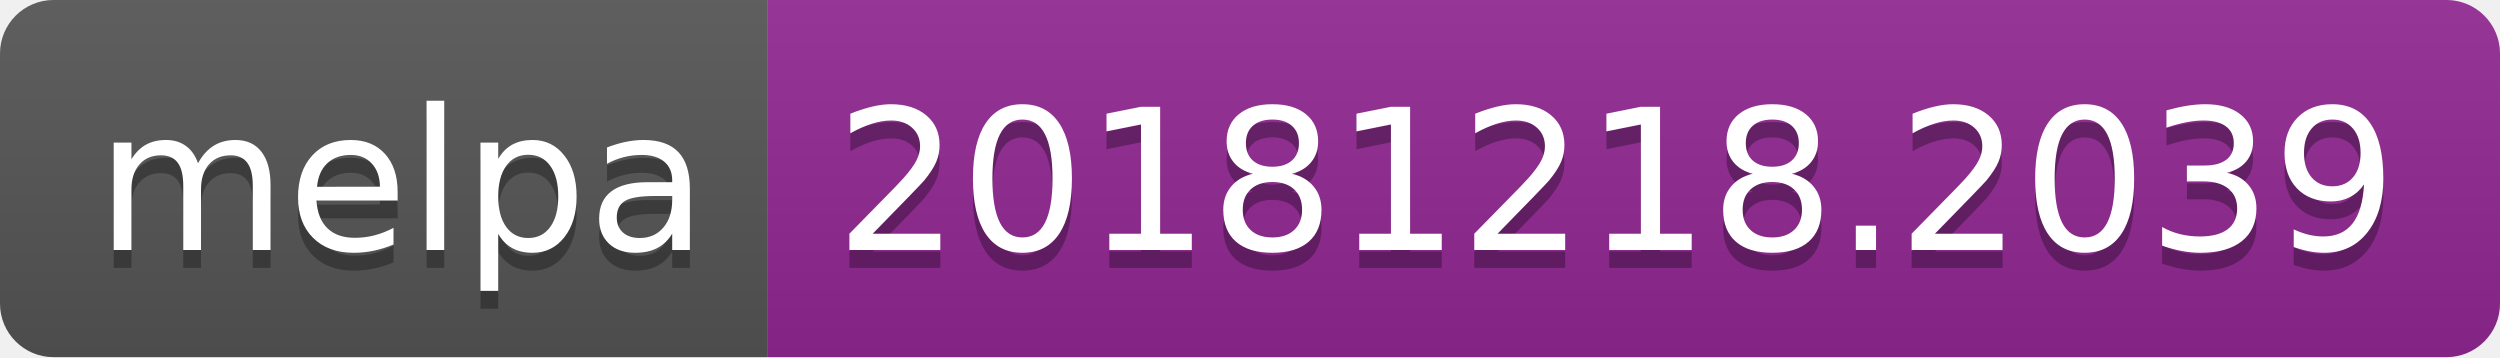
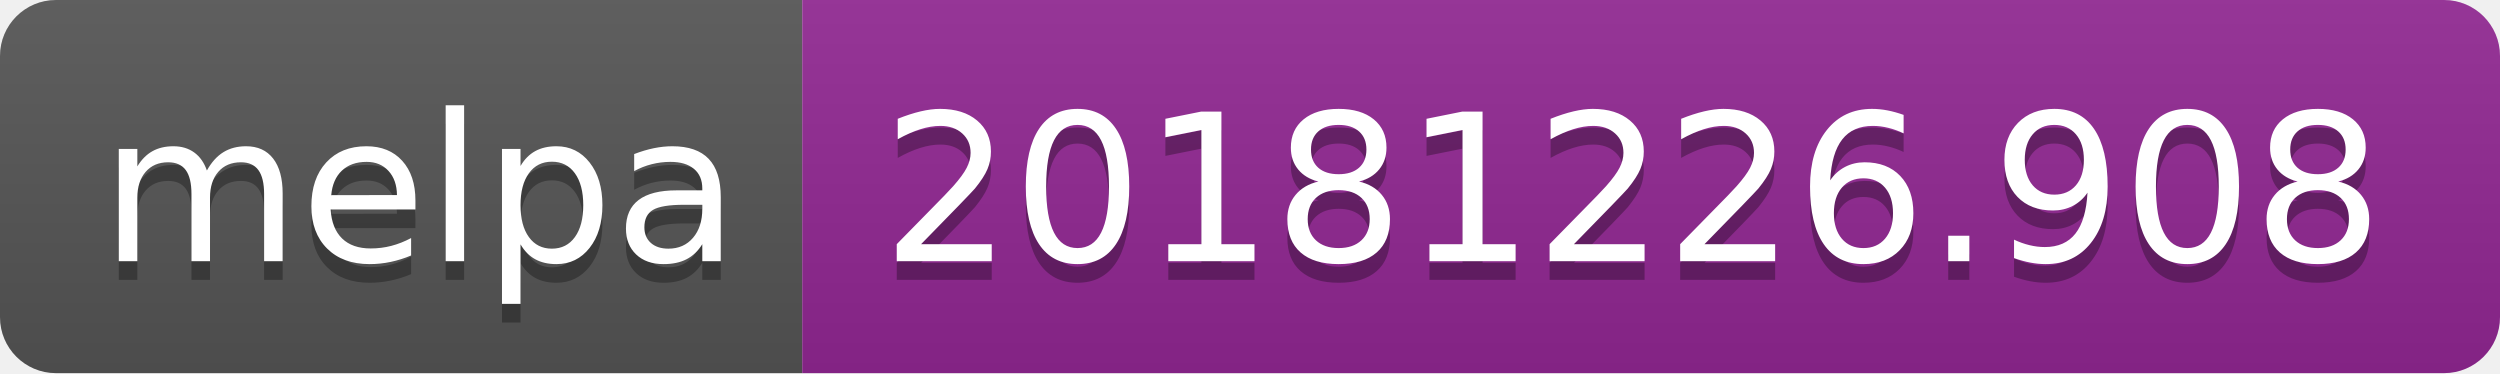
- <svg xmlns="http://www.w3.org/2000/svg" width="140" height="20">
+ <svg xmlns="http://www.w3.org/2000/svg" width="134" height="20">
  <linearGradient id="b" x2="0" y2="100%">
    <stop offset="0" stop-color="#bbb" stop-opacity=".1" />
    <stop offset="1" stop-opacity=".1" />
  </linearGradient>
  <clipPath id="a">
-     <rect width="140" height="20" rx="3" fill="#fff" />
+     <rect width="134" height="20" rx="3" fill="#fff" />
  </clipPath>
  <g clip-path="url(#a)">
    <path fill="#555" d="M0 0h43v20H0z" />
-     <path fill="#922793" d="M43 0h97v20H43z" />
-     <path fill="url(#b)" d="M0 0h140v20H0z" />
+     <path fill="#922793" d="M43 0h91v20H43z" />
+     <path fill="url(#b)" d="M0 0h134v20H0z" />
  </g>
  <g fill="#fff" text-anchor="middle" font-family="DejaVu Sans,Verdana,Geneva,sans-serif" font-size="110">
    <text x="225" y="150" fill="#010101" fill-opacity=".3" transform="scale(.1)" textLength="330">melpa</text>
    <text x="225" y="140" transform="scale(.1)" textLength="330">melpa</text>
-     <text x="905" y="150" fill="#010101" fill-opacity=".3" transform="scale(.1)" textLength="870">20181218.2039</text>
-     <text x="905" y="140" transform="scale(.1)" textLength="870">20181218.2039</text>
+     <text x="875" y="150" fill="#010101" fill-opacity=".3" transform="scale(.1)" textLength="810">20181226.908</text>
+     <text x="875" y="140" transform="scale(.1)" textLength="810">20181226.908</text>
  </g>
</svg>
